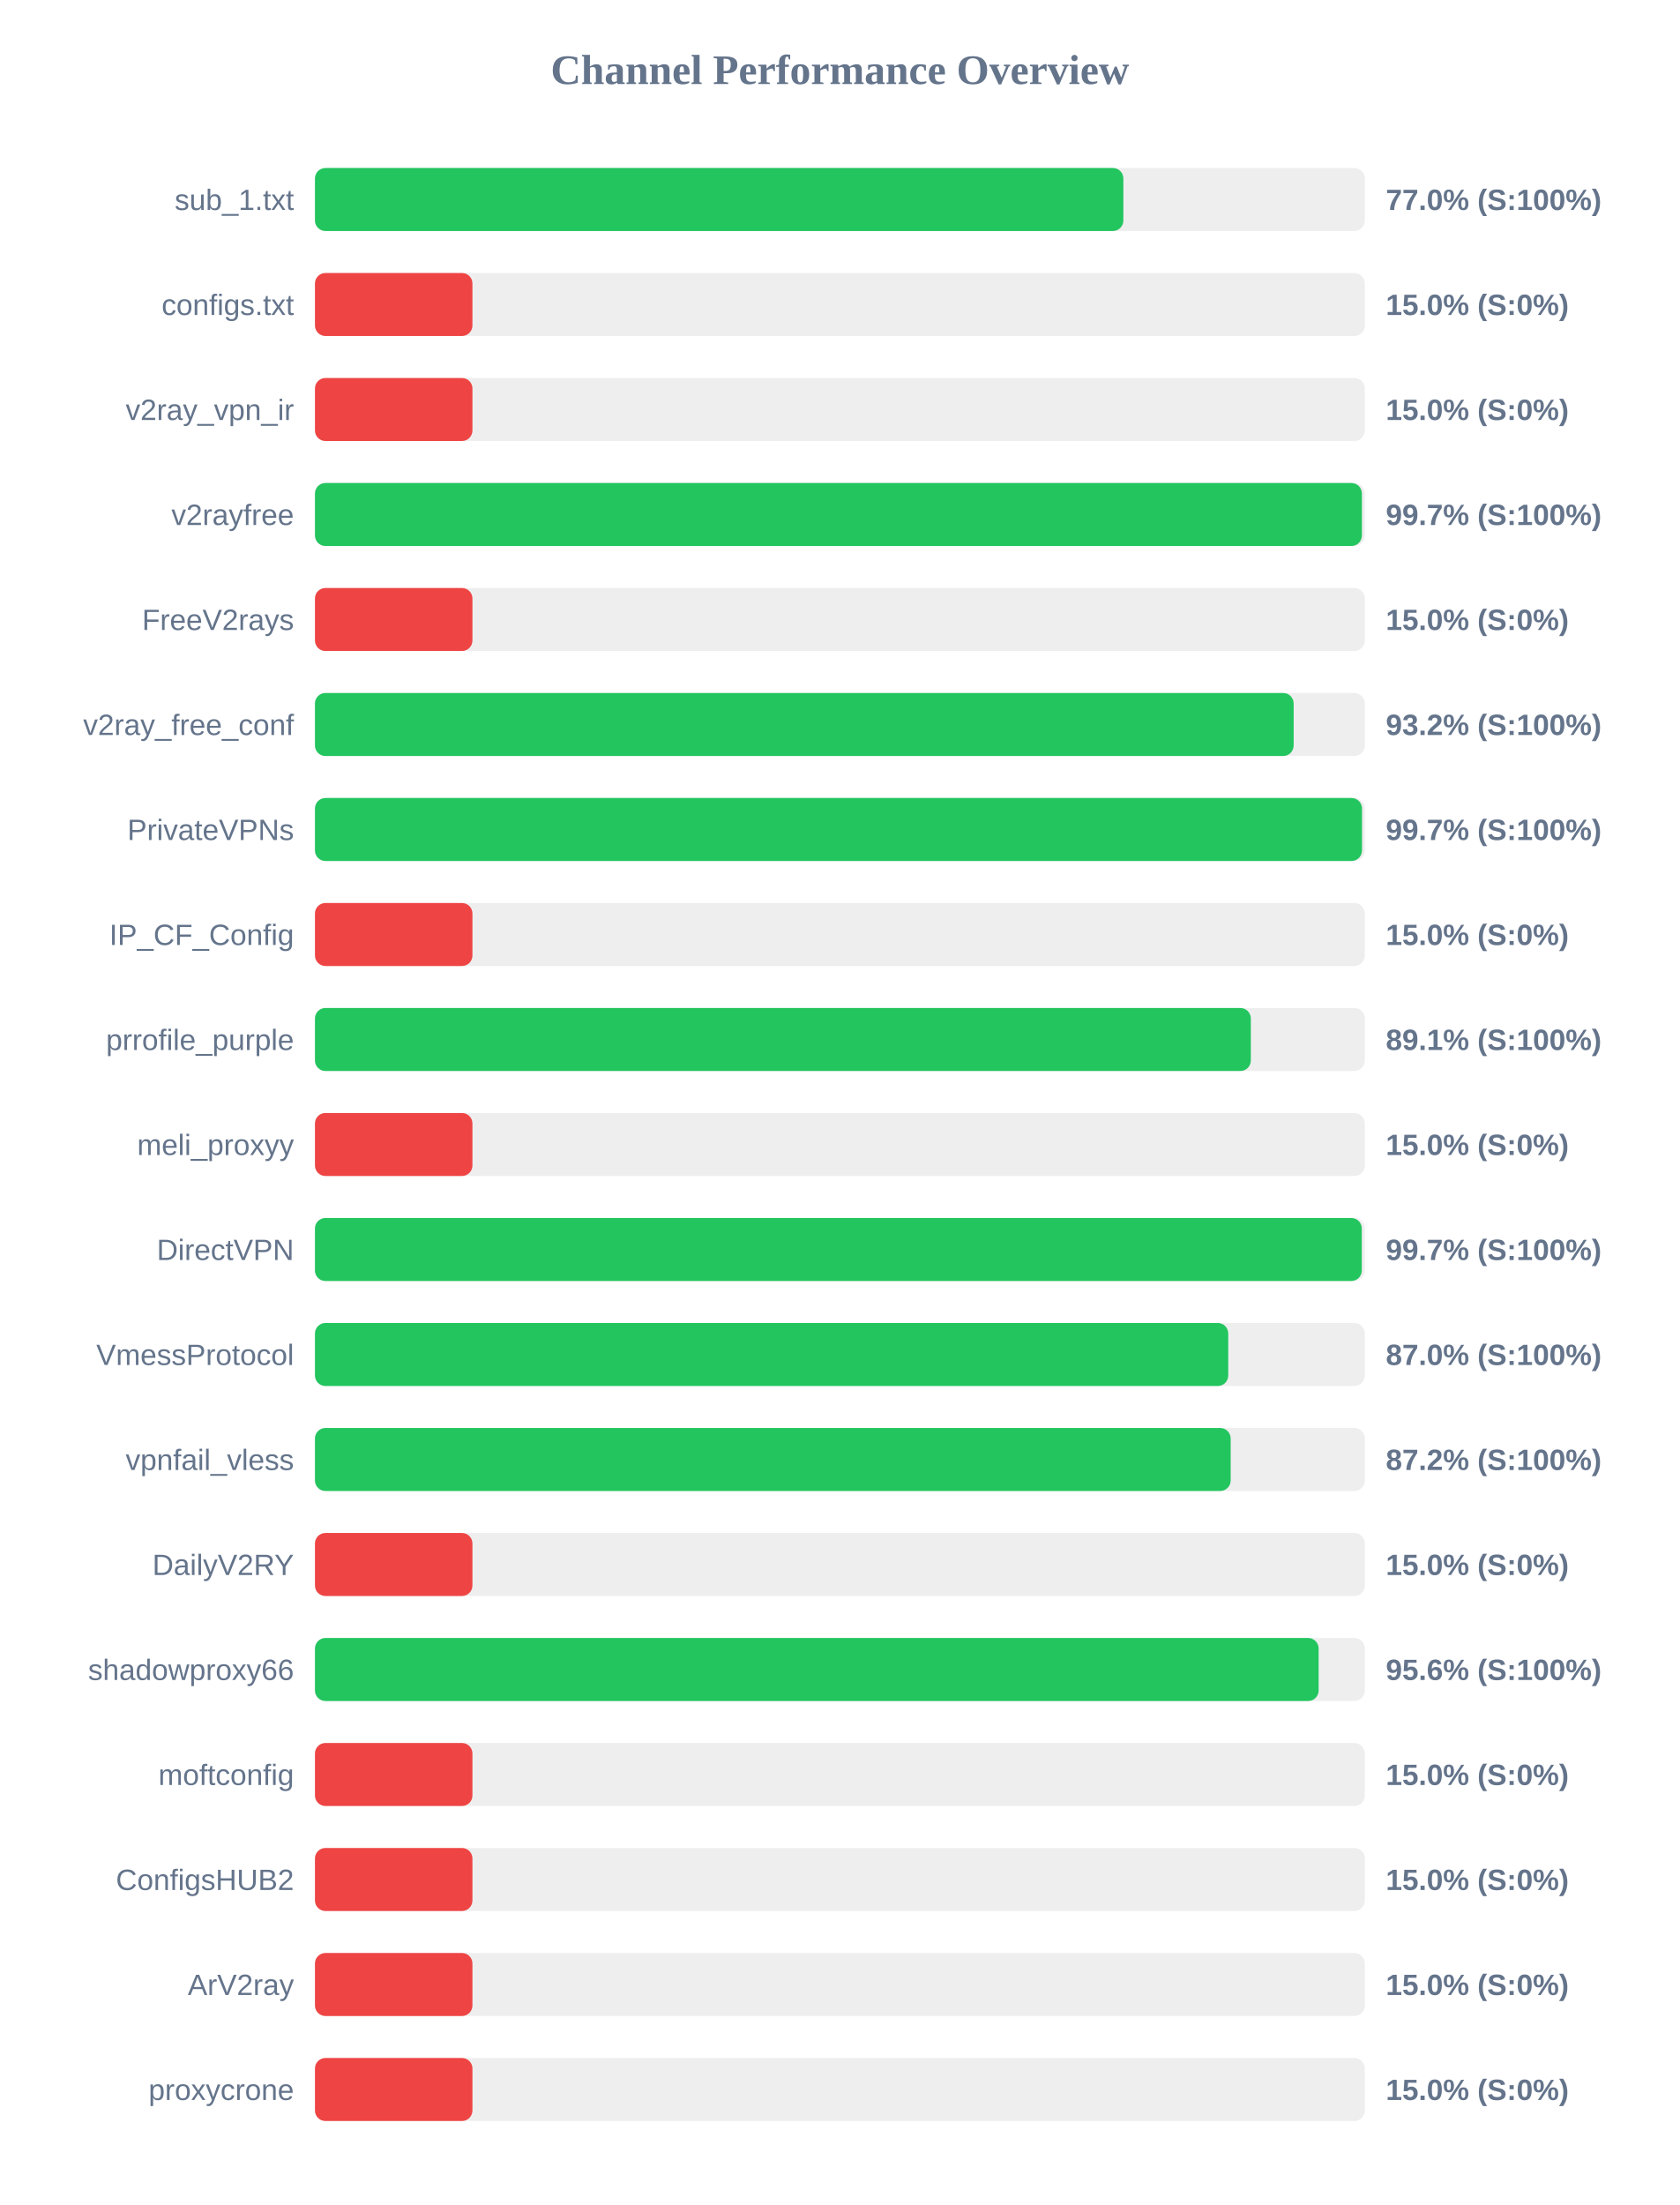
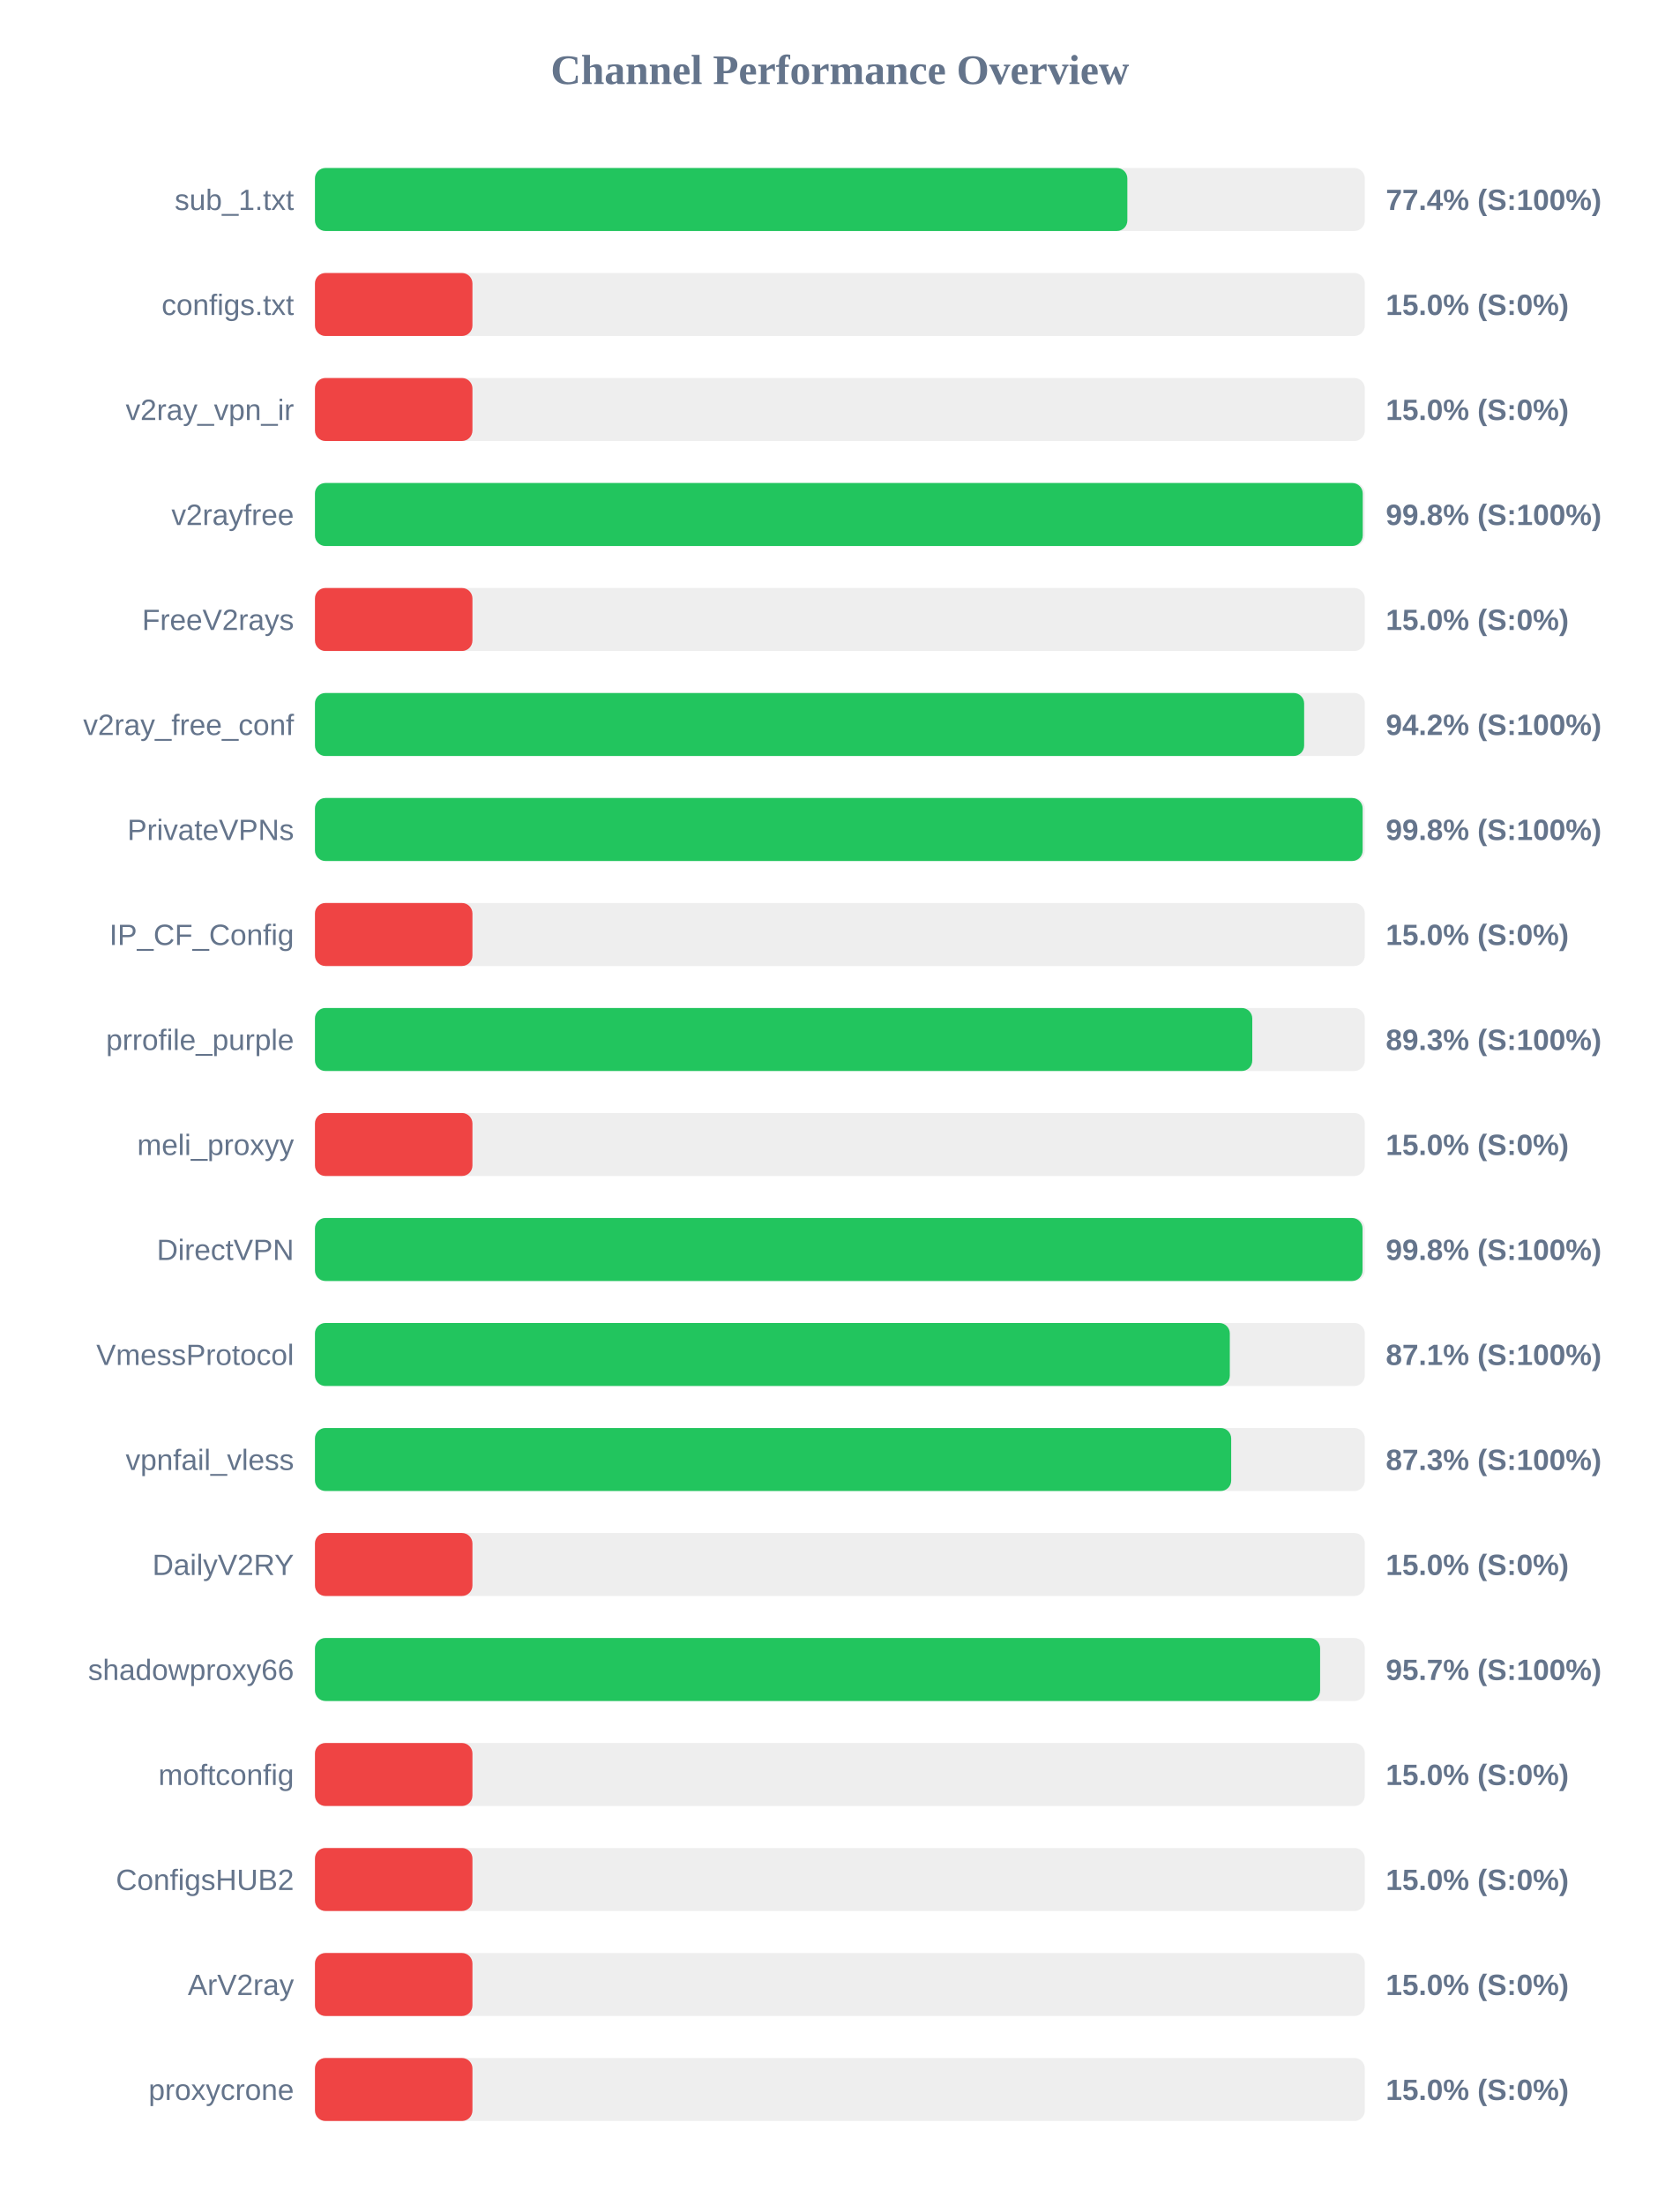
<svg xmlns="http://www.w3.org/2000/svg" width="800" height="1050" version="1.1">
  <style>
        .row { font: 14px Arial; fill: #64748b; }
        .score { font: bold 14px Arial; fill: #64748b; }
    </style>
  <text x="400" y="40" text-anchor="middle" font-size="20px" font-weight="bold" fill="#64748b">Channel Performance Overview</text>
  <rect x="150" y="80" width="500" height="30" fill="#eee" rx="5" />
-   <rect x="150" y="80" width="385.0" height="30" fill="#22c55e" rx="5" />
+   <rect x="150" y="80" width="386.9" height="30" fill="#22c55e" rx="5" />
  <text x="140" y="100" text-anchor="end" class="row">sub_1.txt</text>
-   <text x="660" y="100" text-anchor="start" class="score">77.0% (S:100%)</text>
+   <text x="660" y="100" text-anchor="start" class="score">77.4% (S:100%)</text>
  <rect x="150" y="130" width="500" height="30" fill="#eee" rx="5" />
  <rect x="150" y="130" width="75.0" height="30" fill="#ef4444" rx="5" />
  <text x="140" y="150" text-anchor="end" class="row">configs.txt</text>
  <text x="660" y="150" text-anchor="start" class="score">15.0% (S:0%)</text>
  <rect x="150" y="180" width="500" height="30" fill="#eee" rx="5" />
  <rect x="150" y="180" width="75.0" height="30" fill="#ef4444" rx="5" />
  <text x="140" y="200" text-anchor="end" class="row">v2ray_vpn_ir</text>
  <text x="660" y="200" text-anchor="start" class="score">15.0% (S:0%)</text>
  <rect x="150" y="230" width="500" height="30" fill="#eee" rx="5" />
-   <rect x="150" y="230" width="498.6" height="30" fill="#22c55e" rx="5" />
+   <rect x="150" y="230" width="499.0" height="30" fill="#22c55e" rx="5" />
  <text x="140" y="250" text-anchor="end" class="row">v2rayfree</text>
-   <text x="660" y="250" text-anchor="start" class="score">99.7% (S:100%)</text>
+   <text x="660" y="250" text-anchor="start" class="score">99.8% (S:100%)</text>
  <rect x="150" y="280" width="500" height="30" fill="#eee" rx="5" />
  <rect x="150" y="280" width="75.0" height="30" fill="#ef4444" rx="5" />
  <text x="140" y="300" text-anchor="end" class="row">FreeV2rays</text>
  <text x="660" y="300" text-anchor="start" class="score">15.0% (S:0%)</text>
  <rect x="150" y="330" width="500" height="30" fill="#eee" rx="5" />
-   <rect x="150" y="330" width="466.1" height="30" fill="#22c55e" rx="5" />
+   <rect x="150" y="330" width="471.1" height="30" fill="#22c55e" rx="5" />
  <text x="140" y="350" text-anchor="end" class="row">v2ray_free_conf</text>
-   <text x="660" y="350" text-anchor="start" class="score">93.2% (S:100%)</text>
+   <text x="660" y="350" text-anchor="start" class="score">94.2% (S:100%)</text>
  <rect x="150" y="380" width="500" height="30" fill="#eee" rx="5" />
-   <rect x="150" y="380" width="498.65" height="30" fill="#22c55e" rx="5" />
+   <rect x="150" y="380" width="498.95" height="30" fill="#22c55e" rx="5" />
  <text x="140" y="400" text-anchor="end" class="row">PrivateVPNs</text>
-   <text x="660" y="400" text-anchor="start" class="score">99.7% (S:100%)</text>
+   <text x="660" y="400" text-anchor="start" class="score">99.8% (S:100%)</text>
  <rect x="150" y="430" width="500" height="30" fill="#eee" rx="5" />
  <rect x="150" y="430" width="75.0" height="30" fill="#ef4444" rx="5" />
  <text x="140" y="450" text-anchor="end" class="row">IP_CF_Config</text>
  <text x="660" y="450" text-anchor="start" class="score">15.0% (S:0%)</text>
  <rect x="150" y="480" width="500" height="30" fill="#eee" rx="5" />
-   <rect x="150" y="480" width="445.7" height="30" fill="#22c55e" rx="5" />
+   <rect x="150" y="480" width="446.4" height="30" fill="#22c55e" rx="5" />
  <text x="140" y="500" text-anchor="end" class="row">prrofile_purple</text>
-   <text x="660" y="500" text-anchor="start" class="score">89.1% (S:100%)</text>
+   <text x="660" y="500" text-anchor="start" class="score">89.3% (S:100%)</text>
  <rect x="150" y="530" width="500" height="30" fill="#eee" rx="5" />
  <rect x="150" y="530" width="75.0" height="30" fill="#ef4444" rx="5" />
  <text x="140" y="550" text-anchor="end" class="row">meli_proxyy</text>
  <text x="660" y="550" text-anchor="start" class="score">15.0% (S:0%)</text>
  <rect x="150" y="580" width="500" height="30" fill="#eee" rx="5" />
-   <rect x="150" y="580" width="498.55" height="30" fill="#22c55e" rx="5" />
+   <rect x="150" y="580" width="498.9" height="30" fill="#22c55e" rx="5" />
  <text x="140" y="600" text-anchor="end" class="row">DirectVPN</text>
-   <text x="660" y="600" text-anchor="start" class="score">99.7% (S:100%)</text>
+   <text x="660" y="600" text-anchor="start" class="score">99.8% (S:100%)</text>
  <rect x="150" y="630" width="500" height="30" fill="#eee" rx="5" />
-   <rect x="150" y="630" width="434.95" height="30" fill="#22c55e" rx="5" />
+   <rect x="150" y="630" width="435.7" height="30" fill="#22c55e" rx="5" />
  <text x="140" y="650" text-anchor="end" class="row">VmessProtocol</text>
-   <text x="660" y="650" text-anchor="start" class="score">87.0% (S:100%)</text>
+   <text x="660" y="650" text-anchor="start" class="score">87.1% (S:100%)</text>
  <rect x="150" y="680" width="500" height="30" fill="#eee" rx="5" />
-   <rect x="150" y="680" width="436.1" height="30" fill="#22c55e" rx="5" />
+   <rect x="150" y="680" width="436.35" height="30" fill="#22c55e" rx="5" />
  <text x="140" y="700" text-anchor="end" class="row">vpnfail_vless</text>
-   <text x="660" y="700" text-anchor="start" class="score">87.2% (S:100%)</text>
+   <text x="660" y="700" text-anchor="start" class="score">87.3% (S:100%)</text>
  <rect x="150" y="730" width="500" height="30" fill="#eee" rx="5" />
  <rect x="150" y="730" width="75.0" height="30" fill="#ef4444" rx="5" />
  <text x="140" y="750" text-anchor="end" class="row">DailyV2RY</text>
  <text x="660" y="750" text-anchor="start" class="score">15.0% (S:0%)</text>
  <rect x="150" y="780" width="500" height="30" fill="#eee" rx="5" />
-   <rect x="150" y="780" width="478.0" height="30" fill="#22c55e" rx="5" />
+   <rect x="150" y="780" width="478.7" height="30" fill="#22c55e" rx="5" />
  <text x="140" y="800" text-anchor="end" class="row">shadowproxy66</text>
-   <text x="660" y="800" text-anchor="start" class="score">95.6% (S:100%)</text>
+   <text x="660" y="800" text-anchor="start" class="score">95.7% (S:100%)</text>
  <rect x="150" y="830" width="500" height="30" fill="#eee" rx="5" />
  <rect x="150" y="830" width="75.0" height="30" fill="#ef4444" rx="5" />
  <text x="140" y="850" text-anchor="end" class="row">moftconfig</text>
  <text x="660" y="850" text-anchor="start" class="score">15.0% (S:0%)</text>
  <rect x="150" y="880" width="500" height="30" fill="#eee" rx="5" />
  <rect x="150" y="880" width="75.0" height="30" fill="#ef4444" rx="5" />
  <text x="140" y="900" text-anchor="end" class="row">ConfigsHUB2</text>
  <text x="660" y="900" text-anchor="start" class="score">15.0% (S:0%)</text>
  <rect x="150" y="930" width="500" height="30" fill="#eee" rx="5" />
  <rect x="150" y="930" width="75.0" height="30" fill="#ef4444" rx="5" />
  <text x="140" y="950" text-anchor="end" class="row">ArV2ray</text>
  <text x="660" y="950" text-anchor="start" class="score">15.0% (S:0%)</text>
  <rect x="150" y="980" width="500" height="30" fill="#eee" rx="5" />
  <rect x="150" y="980" width="75.0" height="30" fill="#ef4444" rx="5" />
  <text x="140" y="1000" text-anchor="end" class="row">proxycrone</text>
  <text x="660" y="1000" text-anchor="start" class="score">15.0% (S:0%)</text>
</svg>
